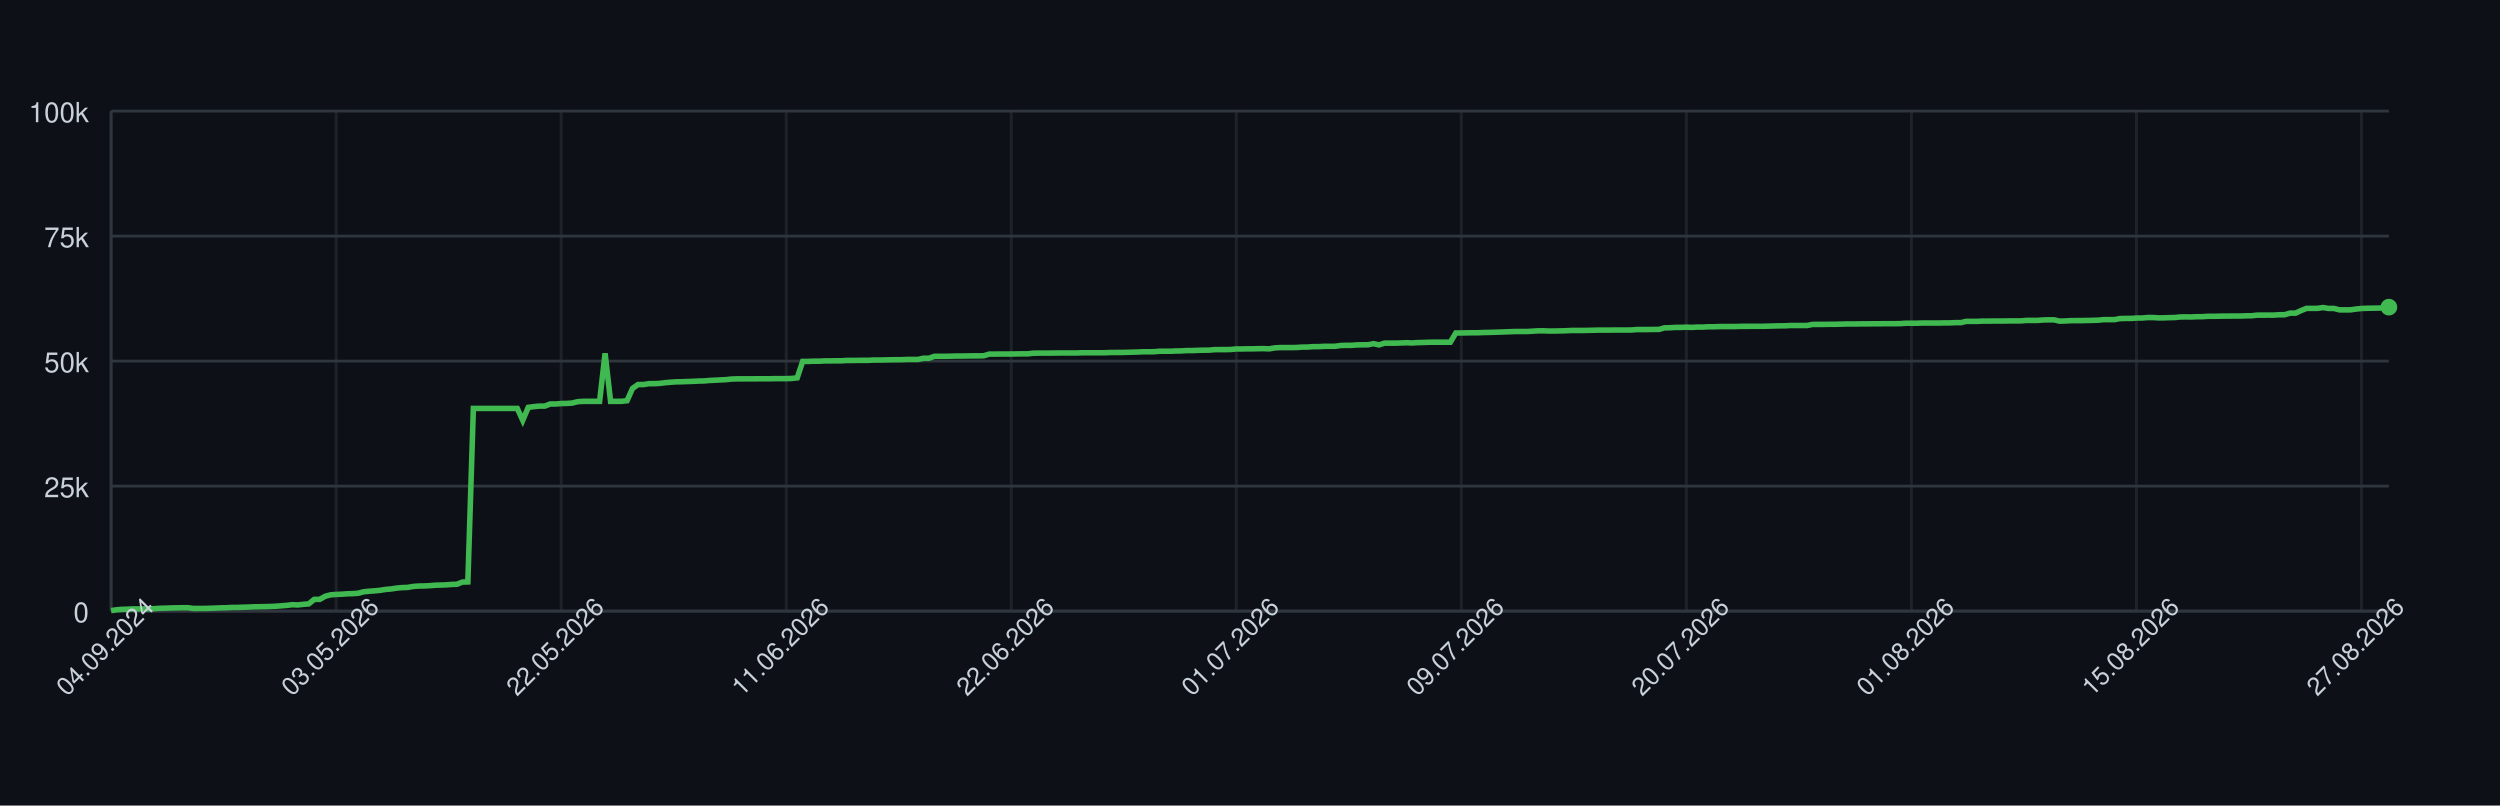
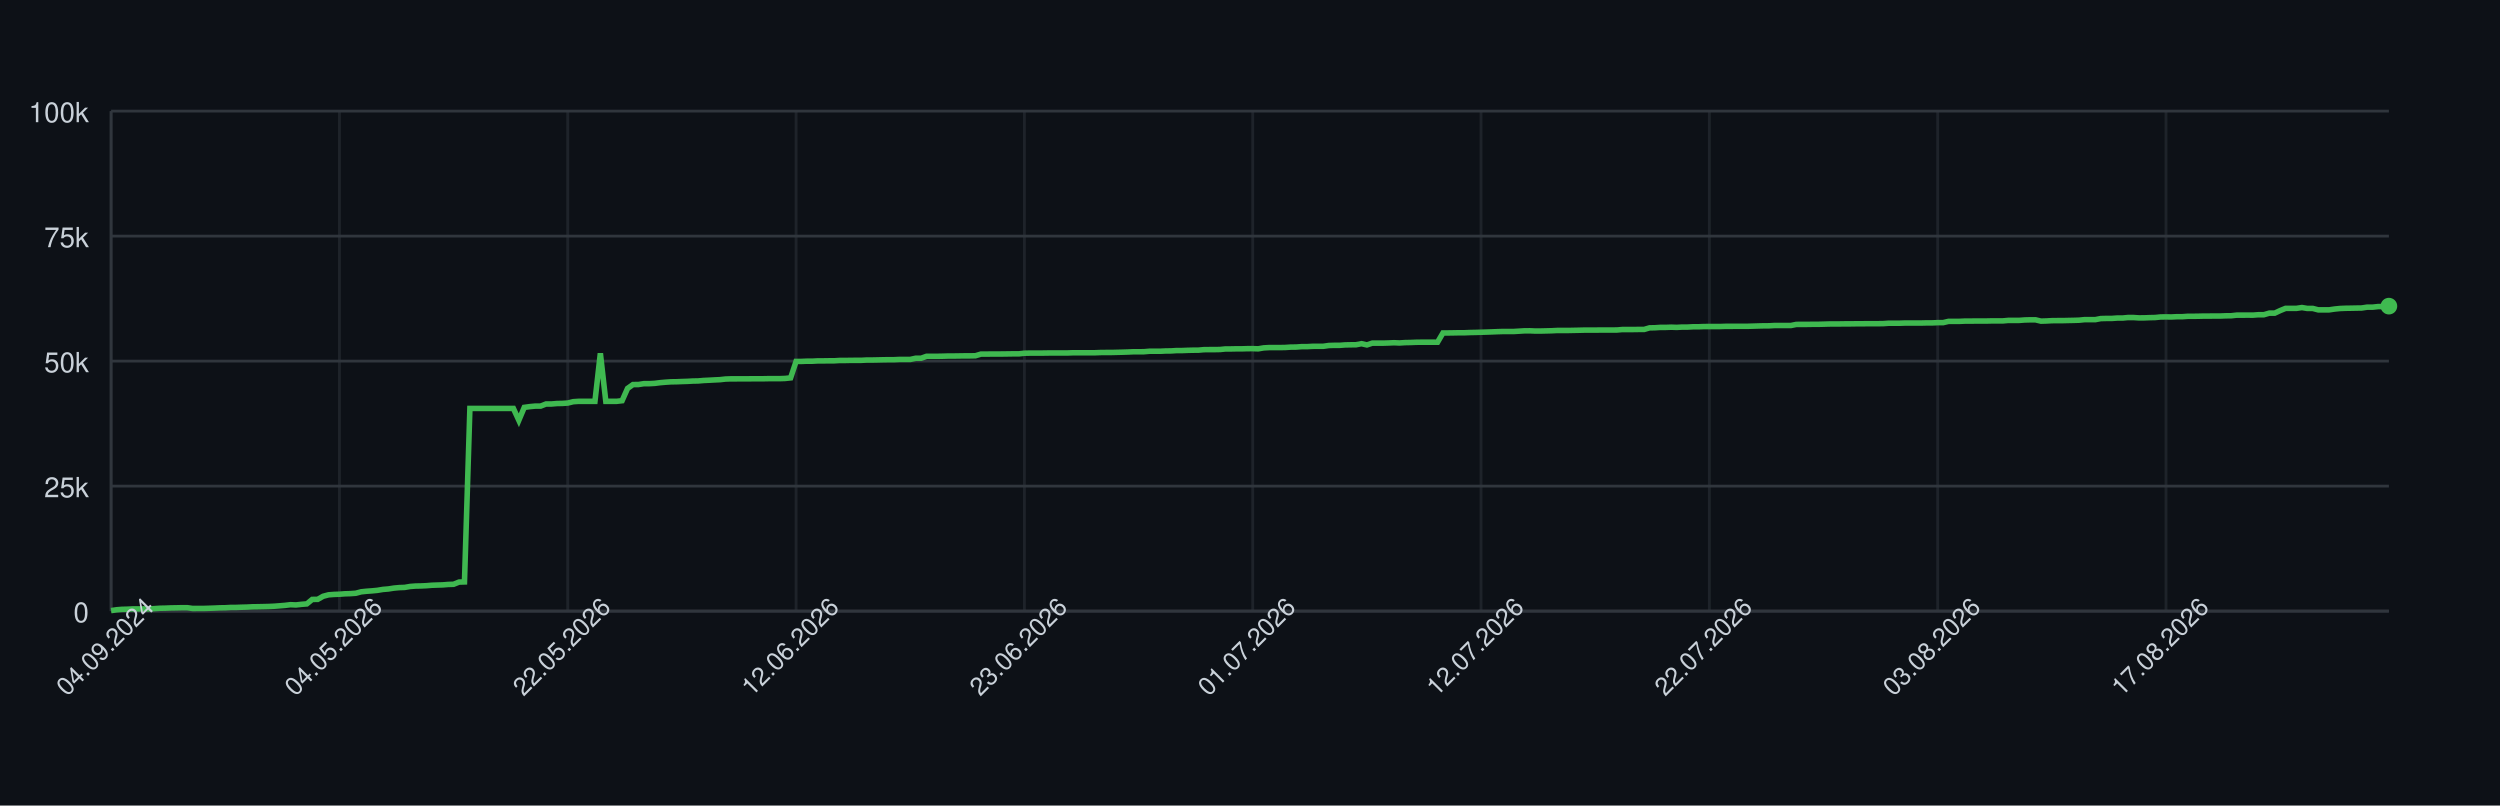
<svg xmlns="http://www.w3.org/2000/svg" width="900" height="290" style="font-family: -apple-system, BlinkMacSystemFont, 'Segoe UI', Helvetica, Arial, sans-serif;">
  <rect width="100%" height="100%" fill="#0d1117" />
  <g>
    <line x1="40" y1="220.00" x2="860" y2="220.00" stroke="#30363d" />
    <text x="32" y="224.00" font-size="10" fill="#c9d1d9" text-anchor="end">0</text>
    <line x1="40" y1="175.00" x2="860" y2="175.00" stroke="#30363d" />
    <text x="32" y="179.00" font-size="10" fill="#c9d1d9" text-anchor="end">25k</text>
    <line x1="40" y1="130.00" x2="860" y2="130.00" stroke="#30363d" />
    <text x="32" y="134.00" font-size="10" fill="#c9d1d9" text-anchor="end">50k</text>
    <line x1="40" y1="85.00" x2="860" y2="85.00" stroke="#30363d" />
    <text x="32" y="89.00" font-size="10" fill="#c9d1d9" text-anchor="end">75k</text>
    <line x1="40" y1="40.00" x2="860" y2="40.00" stroke="#30363d" />
    <text x="32" y="44.00" font-size="10" fill="#c9d1d9" text-anchor="end">100k</text>
    <line x1="40.00" y1="40" x2="40.00" y2="220" stroke="#30363d" opacity="0.5" />
-     <line x1="121.01" y1="40" x2="121.01" y2="220" stroke="#30363d" opacity="0.5" />
-     <line x1="202.02" y1="40" x2="202.02" y2="220" stroke="#30363d" opacity="0.5" />
-     <line x1="283.04" y1="40" x2="283.04" y2="220" stroke="#30363d" opacity="0.5" />
-     <line x1="364.05" y1="40" x2="364.05" y2="220" stroke="#30363d" opacity="0.5" />
-     <line x1="445.06" y1="40" x2="445.06" y2="220" stroke="#30363d" opacity="0.5" />
-     <line x1="526.07" y1="40" x2="526.07" y2="220" stroke="#30363d" opacity="0.5" />
-     <line x1="607.08" y1="40" x2="607.08" y2="220" stroke="#30363d" opacity="0.5" />
-     <line x1="688.10" y1="40" x2="688.10" y2="220" stroke="#30363d" opacity="0.5" />
-     <line x1="769.11" y1="40" x2="769.11" y2="220" stroke="#30363d" opacity="0.5" />
-     <line x1="850.12" y1="40" x2="850.12" y2="220" stroke="#30363d" opacity="0.5" />
+     <line x1="122.20" y1="40" x2="122.20" y2="220" stroke="#30363d" opacity="0.5" />
+     <line x1="204.39" y1="40" x2="204.39" y2="220" stroke="#30363d" opacity="0.5" />
+     <line x1="286.59" y1="40" x2="286.59" y2="220" stroke="#30363d" opacity="0.5" />
+     <line x1="368.78" y1="40" x2="368.78" y2="220" stroke="#30363d" opacity="0.5" />
+     <line x1="450.98" y1="40" x2="450.98" y2="220" stroke="#30363d" opacity="0.5" />
+     <line x1="533.17" y1="40" x2="533.17" y2="220" stroke="#30363d" opacity="0.5" />
+     <line x1="615.37" y1="40" x2="615.37" y2="220" stroke="#30363d" opacity="0.5" />
+     <line x1="697.57" y1="40" x2="697.57" y2="220" stroke="#30363d" opacity="0.5" />
+     <line x1="779.76" y1="40" x2="779.76" y2="220" stroke="#30363d" opacity="0.5" />
    <line x1="40" y1="220" x2="860" y2="220" stroke="#30363d" />
    <line x1="40" y1="40" x2="40" y2="220" stroke="#30363d" />
-     <path d="M 40.00 219.82 L 41.98 219.52 L 43.95 219.36 L 45.93 219.31 L 47.90 219.21 L 49.88 219.21 L 51.86 219.21 L 53.83 219.21 L 55.81 219.10 L 57.78 218.97 L 59.76 218.93 L 61.73 218.85 L 63.71 218.82 L 65.69 218.77 L 67.66 218.77 L 69.64 219.05 L 71.61 219.04 L 73.59 219.04 L 75.57 218.98 L 77.54 218.91 L 79.52 218.82 L 81.49 218.79 L 83.47 218.68 L 85.45 218.67 L 87.42 218.60 L 89.40 218.55 L 91.37 218.45 L 93.35 218.42 L 95.33 218.38 L 97.30 218.33 L 99.28 218.24 L 101.25 218.09 L 103.23 217.93 L 105.20 217.69 L 107.18 217.78 L 109.16 217.56 L 111.13 217.40 L 113.11 215.79 L 115.08 215.77 L 117.06 214.66 L 119.04 214.14 L 121.01 213.99 L 122.99 213.92 L 124.96 213.77 L 126.94 213.71 L 128.92 213.57 L 130.89 213.05 L 132.87 212.85 L 134.84 212.71 L 136.82 212.52 L 138.80 212.19 L 140.77 212.03 L 142.75 211.72 L 144.72 211.54 L 146.70 211.47 L 148.67 211.13 L 150.65 210.98 L 152.63 210.94 L 154.60 210.85 L 156.58 210.69 L 158.55 210.62 L 160.53 210.56 L 162.51 210.40 L 164.48 210.34 L 166.46 209.55 L 168.43 209.49 L 170.41 147.04 L 172.39 147.04 L 174.36 147.04 L 176.34 147.04 L 178.31 147.04 L 180.29 147.04 L 182.27 147.04 L 184.24 147.04 L 186.22 147.04 L 188.19 151.31 L 190.17 146.66 L 192.14 146.39 L 194.12 146.20 L 196.10 146.20 L 198.07 145.44 L 200.05 145.44 L 202.02 145.27 L 204.00 145.23 L 205.98 145.10 L 207.95 144.61 L 209.93 144.48 L 211.90 144.48 L 213.88 144.48 L 215.86 144.48 L 217.83 127.19 L 219.81 144.48 L 221.78 144.48 L 223.76 144.48 L 225.73 144.25 L 227.71 139.83 L 229.69 138.44 L 231.66 138.43 L 233.64 138.12 L 235.61 138.12 L 237.59 138.01 L 239.57 137.76 L 241.54 137.59 L 243.52 137.46 L 245.49 137.43 L 247.47 137.35 L 249.45 137.29 L 251.42 137.18 L 253.40 137.14 L 255.37 136.97 L 257.35 136.88 L 259.33 136.77 L 261.30 136.68 L 263.28 136.46 L 265.25 136.39 L 267.23 136.39 L 269.20 136.38 L 271.18 136.38 L 273.16 136.36 L 275.13 136.35 L 277.11 136.35 L 279.08 136.31 L 281.06 136.31 L 283.04 136.31 L 285.01 136.24 L 286.99 136.03 L 288.96 130.11 L 290.94 130.11 L 292.92 130.03 L 294.89 130.03 L 296.87 129.92 L 298.84 129.92 L 300.82 129.89 L 302.80 129.89 L 304.77 129.77 L 306.75 129.77 L 308.72 129.73 L 310.70 129.72 L 312.67 129.72 L 314.65 129.61 L 316.63 129.61 L 318.60 129.57 L 320.58 129.52 L 322.55 129.49 L 324.53 129.49 L 326.51 129.40 L 328.48 129.40 L 330.46 129.40 L 332.43 128.97 L 334.41 128.97 L 336.39 128.27 L 338.36 128.27 L 340.34 128.27 L 342.31 128.23 L 344.29 128.17 L 346.27 128.17 L 348.24 128.14 L 350.22 128.11 L 352.19 128.11 L 354.17 128.07 L 356.14 127.48 L 358.12 127.48 L 360.10 127.45 L 362.07 127.45 L 364.05 127.44 L 366.02 127.41 L 368.00 127.38 L 369.98 127.38 L 371.95 127.16 L 373.93 127.12 L 375.90 127.12 L 377.88 127.12 L 379.86 127.09 L 381.83 127.06 L 383.81 127.06 L 385.78 127.06 L 387.76 127.06 L 389.73 126.99 L 391.71 126.99 L 393.69 126.99 L 395.66 126.99 L 397.64 126.99 L 399.61 126.91 L 401.59 126.89 L 403.57 126.89 L 405.54 126.84 L 407.52 126.79 L 409.49 126.73 L 411.47 126.64 L 413.45 126.64 L 415.42 126.62 L 417.40 126.45 L 419.37 126.45 L 421.35 126.45 L 423.33 126.35 L 425.30 126.33 L 427.28 126.20 L 429.25 126.20 L 431.23 126.12 L 433.20 126.07 L 435.18 126.06 L 437.16 125.88 L 439.13 125.86 L 441.11 125.86 L 443.08 125.82 L 445.06 125.62 L 447.04 125.62 L 449.01 125.58 L 450.99 125.58 L 452.96 125.52 L 454.94 125.51 L 456.92 125.58 L 458.89 125.24 L 460.87 125.13 L 462.84 125.13 L 464.82 125.13 L 466.80 125.09 L 468.77 124.96 L 470.75 124.94 L 472.72 124.79 L 474.70 124.79 L 476.67 124.68 L 478.65 124.66 L 480.63 124.66 L 482.60 124.38 L 484.58 124.32 L 486.55 124.32 L 488.53 124.17 L 490.51 124.13 L 492.48 124.11 L 494.46 123.73 L 496.43 124.17 L 498.41 123.53 L 500.39 123.53 L 502.36 123.53 L 504.34 123.47 L 506.31 123.38 L 508.29 123.47 L 510.27 123.34 L 512.24 123.30 L 514.22 123.22 L 516.19 123.19 L 518.17 123.19 L 520.14 123.19 L 522.12 123.20 L 524.10 119.86 L 526.07 119.86 L 528.05 119.83 L 530.02 119.79 L 532.00 119.79 L 533.98 119.71 L 535.95 119.67 L 537.93 119.61 L 539.90 119.55 L 541.88 119.48 L 543.86 119.40 L 545.83 119.34 L 547.81 119.34 L 549.78 119.34 L 551.76 119.22 L 553.73 119.10 L 555.71 119.09 L 557.69 119.18 L 559.66 119.17 L 561.64 119.12 L 563.61 119.07 L 565.59 118.97 L 567.57 118.97 L 569.54 118.97 L 571.52 118.93 L 573.49 118.89 L 575.47 118.84 L 577.45 118.84 L 579.42 118.84 L 581.40 118.81 L 583.37 118.81 L 585.35 118.81 L 587.33 118.80 L 589.30 118.63 L 591.28 118.63 L 593.25 118.63 L 595.23 118.60 L 597.20 118.60 L 599.18 118.03 L 601.16 117.99 L 603.13 117.86 L 605.11 117.86 L 607.08 117.79 L 609.06 117.86 L 611.04 117.75 L 613.01 117.75 L 614.99 117.64 L 616.96 117.64 L 618.94 117.56 L 620.92 117.55 L 622.89 117.55 L 624.87 117.55 L 626.84 117.48 L 628.82 117.48 L 630.80 117.47 L 632.77 117.47 L 634.75 117.47 L 636.72 117.41 L 638.70 117.35 L 640.67 117.30 L 642.65 117.29 L 644.63 117.18 L 646.60 117.18 L 648.58 117.18 L 650.55 117.18 L 652.53 116.79 L 654.51 116.78 L 656.48 116.78 L 658.46 116.75 L 660.43 116.75 L 662.41 116.70 L 664.39 116.64 L 666.36 116.62 L 668.34 116.62 L 670.31 116.59 L 672.29 116.59 L 674.27 116.56 L 676.24 116.56 L 678.22 116.53 L 680.19 116.53 L 682.17 116.53 L 684.14 116.50 L 686.12 116.36 L 688.10 116.36 L 690.07 116.36 L 692.05 116.29 L 694.02 116.29 L 696.00 116.29 L 697.98 116.29 L 699.95 116.24 L 701.93 116.24 L 703.90 116.15 L 705.88 116.15 L 707.86 115.69 L 709.83 115.69 L 711.81 115.69 L 713.78 115.60 L 715.76 115.60 L 717.73 115.57 L 719.71 115.57 L 721.69 115.57 L 723.66 115.52 L 725.64 115.52 L 727.61 115.52 L 729.59 115.34 L 731.57 115.34 L 733.54 115.34 L 735.52 115.19 L 737.49 115.14 L 739.47 115.14 L 741.45 115.61 L 743.42 115.55 L 745.40 115.44 L 747.37 115.42 L 749.35 115.42 L 751.33 115.37 L 753.30 115.33 L 755.28 115.27 L 757.25 115.07 L 759.23 115.07 L 761.20 115.07 L 763.18 114.69 L 765.16 114.64 L 767.13 114.64 L 769.11 114.50 L 771.08 114.50 L 773.06 114.31 L 775.04 114.31 L 777.01 114.44 L 778.99 114.43 L 780.96 114.35 L 782.94 114.31 L 784.92 114.11 L 786.89 114.08 L 788.87 114.11 L 790.84 114.01 L 792.82 114.01 L 794.80 113.87 L 796.77 113.87 L 798.75 113.84 L 800.72 113.79 L 802.70 113.79 L 804.67 113.77 L 806.65 113.77 L 808.63 113.69 L 810.60 113.67 L 812.58 113.45 L 814.55 113.45 L 816.53 113.44 L 818.51 113.45 L 820.48 113.30 L 822.46 113.30 L 824.43 112.73 L 826.41 112.73 L 828.39 111.81 L 830.36 111.01 L 832.34 111.01 L 834.31 111.01 L 836.29 110.72 L 838.27 111.04 L 840.24 111.04 L 842.22 111.55 L 844.19 111.55 L 846.17 111.55 L 848.14 111.26 L 850.12 111.06 L 852.10 110.98 L 854.07 110.95 L 856.05 110.91 L 858.02 110.88 L 860.00 110.58" fill="none" stroke="#3fb950" stroke-width="2" />
-     <circle cx="860.00" cy="110.58" r="3" fill="#3fb950" />
+     <path d="M 40.00 219.82 L 41.96 219.52 L 43.91 219.36 L 45.87 219.31 L 47.83 219.21 L 49.79 219.21 L 51.74 219.21 L 53.70 219.21 L 55.66 219.10 L 57.61 218.97 L 59.57 218.93 L 61.53 218.85 L 63.48 218.82 L 65.44 218.77 L 67.40 218.77 L 69.36 219.05 L 71.31 219.04 L 73.27 219.04 L 75.23 218.98 L 77.18 218.91 L 79.14 218.82 L 81.10 218.79 L 83.05 218.68 L 85.01 218.67 L 86.97 218.60 L 88.93 218.55 L 90.88 218.45 L 92.84 218.42 L 94.80 218.38 L 96.75 218.33 L 98.71 218.24 L 100.67 218.09 L 102.63 217.93 L 104.58 217.69 L 106.54 217.78 L 108.50 217.56 L 110.45 217.40 L 112.41 215.79 L 114.37 215.77 L 116.32 214.66 L 118.28 214.14 L 120.24 213.99 L 122.20 213.92 L 124.15 213.77 L 126.11 213.71 L 128.07 213.57 L 130.02 213.05 L 131.98 212.85 L 133.94 212.71 L 135.89 212.52 L 137.85 212.19 L 139.81 212.03 L 141.77 211.72 L 143.72 211.54 L 145.68 211.47 L 147.64 211.13 L 149.59 210.98 L 151.55 210.94 L 153.51 210.85 L 155.47 210.69 L 157.42 210.62 L 159.38 210.56 L 161.34 210.40 L 163.29 210.34 L 165.25 209.55 L 167.21 209.49 L 169.16 147.04 L 171.12 147.04 L 173.08 147.04 L 175.04 147.04 L 176.99 147.04 L 178.95 147.04 L 180.91 147.04 L 182.86 147.04 L 184.82 147.04 L 186.78 151.31 L 188.74 146.66 L 190.69 146.39 L 192.65 146.20 L 194.61 146.20 L 196.56 145.44 L 198.52 145.44 L 200.48 145.27 L 202.43 145.23 L 204.39 145.10 L 206.35 144.61 L 208.31 144.48 L 210.26 144.48 L 212.22 144.48 L 214.18 144.48 L 216.13 127.19 L 218.09 144.48 L 220.05 144.48 L 222.00 144.48 L 223.96 144.25 L 225.92 139.83 L 227.88 138.44 L 229.83 138.43 L 231.79 138.12 L 233.75 138.12 L 235.70 138.01 L 237.66 137.76 L 239.62 137.59 L 241.58 137.46 L 243.53 137.43 L 245.49 137.35 L 247.45 137.29 L 249.40 137.18 L 251.36 137.14 L 253.32 136.97 L 255.27 136.88 L 257.23 136.77 L 259.19 136.68 L 261.15 136.46 L 263.10 136.39 L 265.06 136.39 L 267.02 136.38 L 268.97 136.38 L 270.93 136.36 L 272.89 136.35 L 274.84 136.35 L 276.80 136.31 L 278.76 136.31 L 280.72 136.31 L 282.67 136.24 L 284.63 136.03 L 286.59 130.11 L 288.54 130.11 L 290.50 130.03 L 292.46 130.03 L 294.42 129.92 L 296.37 129.92 L 298.33 129.89 L 300.29 129.89 L 302.24 129.77 L 304.20 129.77 L 306.16 129.73 L 308.11 129.72 L 310.07 129.72 L 312.03 129.61 L 313.99 129.61 L 315.94 129.57 L 317.90 129.52 L 319.86 129.49 L 321.81 129.49 L 323.77 129.40 L 325.73 129.40 L 327.68 129.40 L 329.64 128.97 L 331.60 128.97 L 333.56 128.27 L 335.51 128.27 L 337.47 128.27 L 339.43 128.23 L 341.38 128.17 L 343.34 128.17 L 345.30 128.14 L 347.26 128.11 L 349.21 128.11 L 351.17 128.07 L 353.13 127.48 L 355.08 127.48 L 357.04 127.45 L 359.00 127.45 L 360.95 127.44 L 362.91 127.41 L 364.87 127.38 L 366.83 127.38 L 368.78 127.16 L 370.74 127.12 L 372.70 127.12 L 374.65 127.12 L 376.61 127.09 L 378.57 127.06 L 380.53 127.06 L 382.48 127.06 L 384.44 127.06 L 386.40 126.99 L 388.35 126.99 L 390.31 126.99 L 392.27 126.99 L 394.22 126.99 L 396.18 126.91 L 398.14 126.89 L 400.10 126.89 L 402.05 126.84 L 404.01 126.79 L 405.97 126.73 L 407.92 126.64 L 409.88 126.64 L 411.84 126.62 L 413.79 126.45 L 415.75 126.45 L 417.71 126.45 L 419.67 126.35 L 421.62 126.33 L 423.58 126.20 L 425.54 126.20 L 427.49 126.12 L 429.45 126.07 L 431.41 126.06 L 433.37 125.88 L 435.32 125.86 L 437.28 125.86 L 439.24 125.82 L 441.19 125.62 L 443.15 125.62 L 445.11 125.58 L 447.06 125.58 L 449.02 125.52 L 450.98 125.51 L 452.94 125.58 L 454.89 125.24 L 456.85 125.13 L 458.81 125.13 L 460.76 125.13 L 462.72 125.09 L 464.68 124.96 L 466.63 124.94 L 468.59 124.79 L 470.55 124.79 L 472.51 124.68 L 474.46 124.66 L 476.42 124.66 L 478.38 124.38 L 480.33 124.32 L 482.29 124.32 L 484.25 124.17 L 486.21 124.13 L 488.16 124.11 L 490.12 123.73 L 492.08 124.17 L 494.03 123.53 L 495.99 123.53 L 497.95 123.53 L 499.90 123.47 L 501.86 123.38 L 503.82 123.47 L 505.78 123.34 L 507.73 123.30 L 509.69 123.22 L 511.65 123.19 L 513.60 123.19 L 515.56 123.19 L 517.52 123.20 L 519.47 119.86 L 521.43 119.86 L 523.39 119.83 L 525.35 119.79 L 527.30 119.79 L 529.26 119.71 L 531.22 119.67 L 533.17 119.61 L 535.13 119.55 L 537.09 119.48 L 539.05 119.40 L 541.00 119.34 L 542.96 119.34 L 544.92 119.34 L 546.87 119.22 L 548.83 119.10 L 550.79 119.09 L 552.74 119.18 L 554.70 119.17 L 556.66 119.12 L 558.62 119.07 L 560.57 118.97 L 562.53 118.97 L 564.49 118.97 L 566.44 118.93 L 568.40 118.89 L 570.36 118.84 L 572.32 118.84 L 574.27 118.84 L 576.23 118.81 L 578.19 118.81 L 580.14 118.81 L 582.10 118.80 L 584.06 118.63 L 586.01 118.63 L 587.97 118.63 L 589.93 118.60 L 591.89 118.60 L 593.84 118.03 L 595.80 117.99 L 597.76 117.86 L 599.71 117.86 L 601.67 117.79 L 603.63 117.86 L 605.58 117.75 L 607.54 117.75 L 609.50 117.64 L 611.46 117.64 L 613.41 117.56 L 615.37 117.55 L 617.33 117.55 L 619.28 117.55 L 621.24 117.48 L 623.20 117.48 L 625.16 117.47 L 627.11 117.47 L 629.07 117.47 L 631.03 117.41 L 632.98 117.35 L 634.94 117.30 L 636.90 117.29 L 638.85 117.18 L 640.81 117.18 L 642.77 117.18 L 644.73 117.18 L 646.68 116.79 L 648.64 116.78 L 650.60 116.78 L 652.55 116.75 L 654.51 116.75 L 656.47 116.70 L 658.42 116.64 L 660.38 116.62 L 662.34 116.62 L 664.30 116.59 L 666.25 116.59 L 668.21 116.56 L 670.17 116.56 L 672.12 116.53 L 674.08 116.53 L 676.04 116.53 L 678.00 116.50 L 679.95 116.36 L 681.91 116.36 L 683.87 116.36 L 685.82 116.29 L 687.78 116.29 L 689.74 116.29 L 691.69 116.29 L 693.65 116.24 L 695.61 116.24 L 697.57 116.15 L 699.52 116.15 L 701.48 115.69 L 703.44 115.69 L 705.39 115.69 L 707.35 115.60 L 709.31 115.60 L 711.26 115.57 L 713.22 115.57 L 715.18 115.57 L 717.14 115.52 L 719.09 115.52 L 721.05 115.52 L 723.01 115.34 L 724.96 115.34 L 726.92 115.34 L 728.88 115.19 L 730.84 115.14 L 732.79 115.14 L 734.75 115.61 L 736.71 115.55 L 738.66 115.44 L 740.62 115.42 L 742.58 115.42 L 744.53 115.37 L 746.49 115.33 L 748.45 115.27 L 750.41 115.07 L 752.36 115.07 L 754.32 115.07 L 756.28 114.69 L 758.23 114.64 L 760.19 114.64 L 762.15 114.50 L 764.11 114.50 L 766.06 114.31 L 768.02 114.31 L 769.98 114.44 L 771.93 114.43 L 773.89 114.35 L 775.85 114.31 L 777.80 114.11 L 779.76 114.08 L 781.72 114.11 L 783.68 114.01 L 785.63 114.01 L 787.59 113.87 L 789.55 113.87 L 791.50 113.84 L 793.46 113.79 L 795.42 113.79 L 797.37 113.77 L 799.33 113.77 L 801.29 113.69 L 803.25 113.67 L 805.20 113.45 L 807.16 113.45 L 809.12 113.44 L 811.07 113.45 L 813.03 113.30 L 814.99 113.30 L 816.95 112.73 L 818.90 112.73 L 820.86 111.81 L 822.82 111.01 L 824.77 111.01 L 826.73 111.01 L 828.69 110.72 L 830.64 111.04 L 832.60 111.04 L 834.56 111.55 L 836.52 111.55 L 838.47 111.55 L 840.43 111.26 L 842.39 111.06 L 844.34 110.98 L 846.30 110.95 L 848.26 110.91 L 850.21 110.88 L 852.17 110.58 L 854.13 110.58 L 856.09 110.37 L 858.04 110.37 L 860.00 110.21" fill="none" stroke="#3fb950" stroke-width="2" />
+     <circle cx="860.00" cy="110.21" r="3" fill="#3fb950" />
    <text x="40.00" y="235.00" font-size="9" fill="#c9d1d9" text-anchor="middle" transform="rotate(-45 40.00 235.00)">04.09.2024</text>
-     <text x="121.01" y="235.00" font-size="9" fill="#c9d1d9" text-anchor="middle" transform="rotate(-45 121.01 235.00)">03.05.2026</text>
-     <text x="202.02" y="235.00" font-size="9" fill="#c9d1d9" text-anchor="middle" transform="rotate(-45 202.02 235.00)">22.05.2026</text>
-     <text x="283.04" y="235.00" font-size="9" fill="#c9d1d9" text-anchor="middle" transform="rotate(-45 283.04 235.00)">11.06.2026</text>
-     <text x="364.05" y="235.00" font-size="9" fill="#c9d1d9" text-anchor="middle" transform="rotate(-45 364.05 235.00)">22.06.2026</text>
-     <text x="445.06" y="235.00" font-size="9" fill="#c9d1d9" text-anchor="middle" transform="rotate(-45 445.06 235.00)">01.07.2026</text>
-     <text x="526.07" y="235.00" font-size="9" fill="#c9d1d9" text-anchor="middle" transform="rotate(-45 526.07 235.00)">09.07.2026</text>
-     <text x="607.08" y="235.00" font-size="9" fill="#c9d1d9" text-anchor="middle" transform="rotate(-45 607.08 235.00)">20.07.2026</text>
-     <text x="688.10" y="235.00" font-size="9" fill="#c9d1d9" text-anchor="middle" transform="rotate(-45 688.10 235.00)">01.08.2026</text>
-     <text x="769.11" y="235.00" font-size="9" fill="#c9d1d9" text-anchor="middle" transform="rotate(-45 769.11 235.00)">15.08.2026</text>
-     <text x="850.12" y="235.00" font-size="9" fill="#c9d1d9" text-anchor="middle" transform="rotate(-45 850.12 235.00)">27.08.2026</text>
+     <text x="122.20" y="235.00" font-size="9" fill="#c9d1d9" text-anchor="middle" transform="rotate(-45 122.20 235.00)">04.05.2026</text>
+     <text x="204.39" y="235.00" font-size="9" fill="#c9d1d9" text-anchor="middle" transform="rotate(-45 204.39 235.00)">22.05.2026</text>
+     <text x="286.59" y="235.00" font-size="9" fill="#c9d1d9" text-anchor="middle" transform="rotate(-45 286.59 235.00)">12.06.2026</text>
+     <text x="368.78" y="235.00" font-size="9" fill="#c9d1d9" text-anchor="middle" transform="rotate(-45 368.78 235.00)">23.06.2026</text>
+     <text x="450.98" y="235.00" font-size="9" fill="#c9d1d9" text-anchor="middle" transform="rotate(-45 450.98 235.00)">01.07.2026</text>
+     <text x="533.17" y="235.00" font-size="9" fill="#c9d1d9" text-anchor="middle" transform="rotate(-45 533.17 235.00)">12.07.2026</text>
+     <text x="615.37" y="235.00" font-size="9" fill="#c9d1d9" text-anchor="middle" transform="rotate(-45 615.37 235.00)">22.07.2026</text>
+     <text x="697.57" y="235.00" font-size="9" fill="#c9d1d9" text-anchor="middle" transform="rotate(-45 697.57 235.00)">03.08.2026</text>
+     <text x="779.76" y="235.00" font-size="9" fill="#c9d1d9" text-anchor="middle" transform="rotate(-45 779.76 235.00)">17.08.2026</text>
  </g>
</svg>
